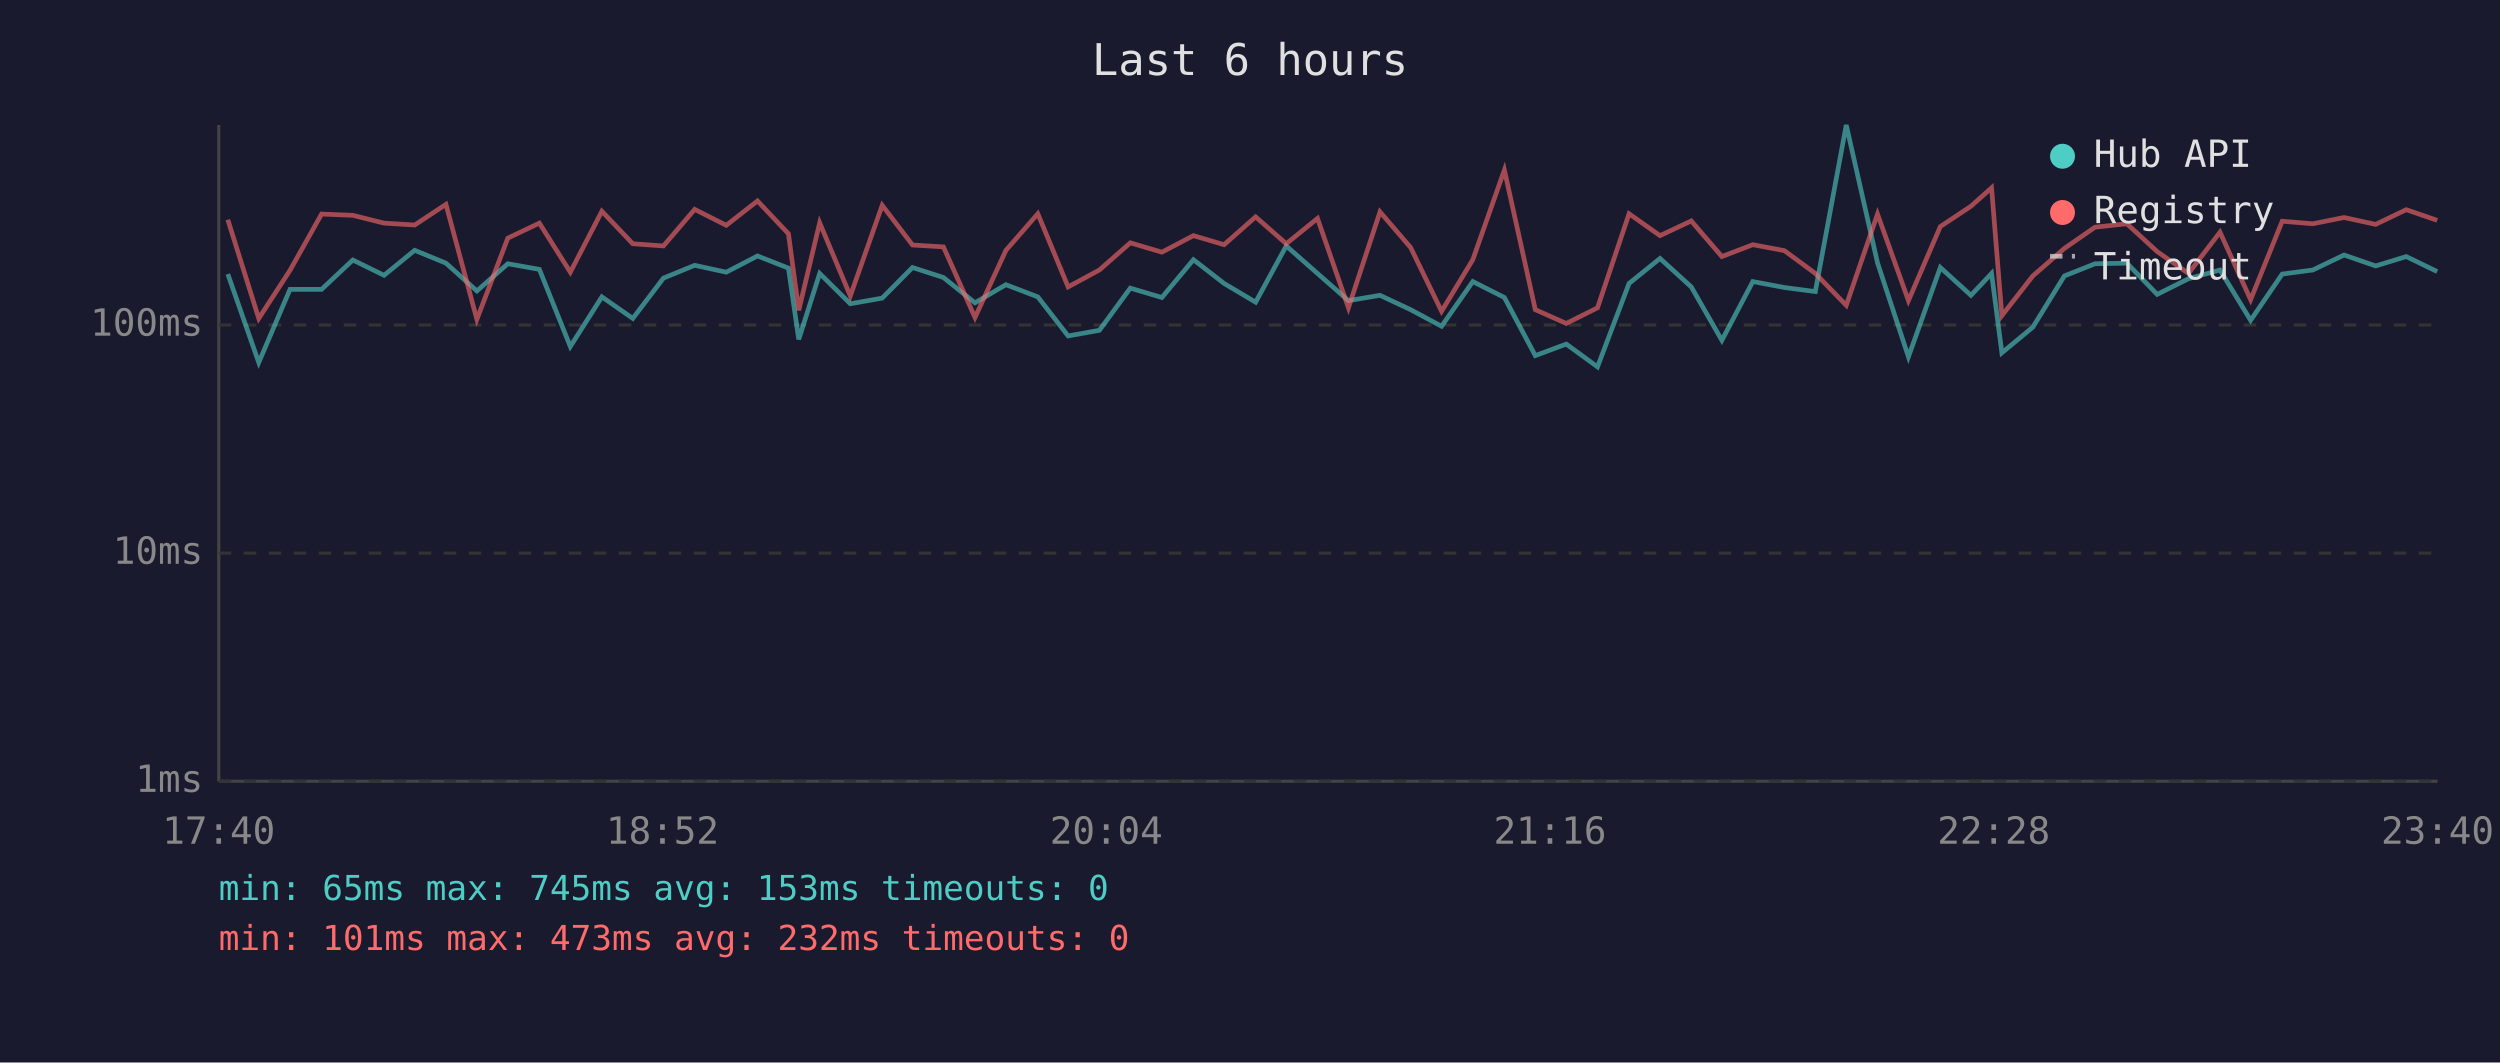
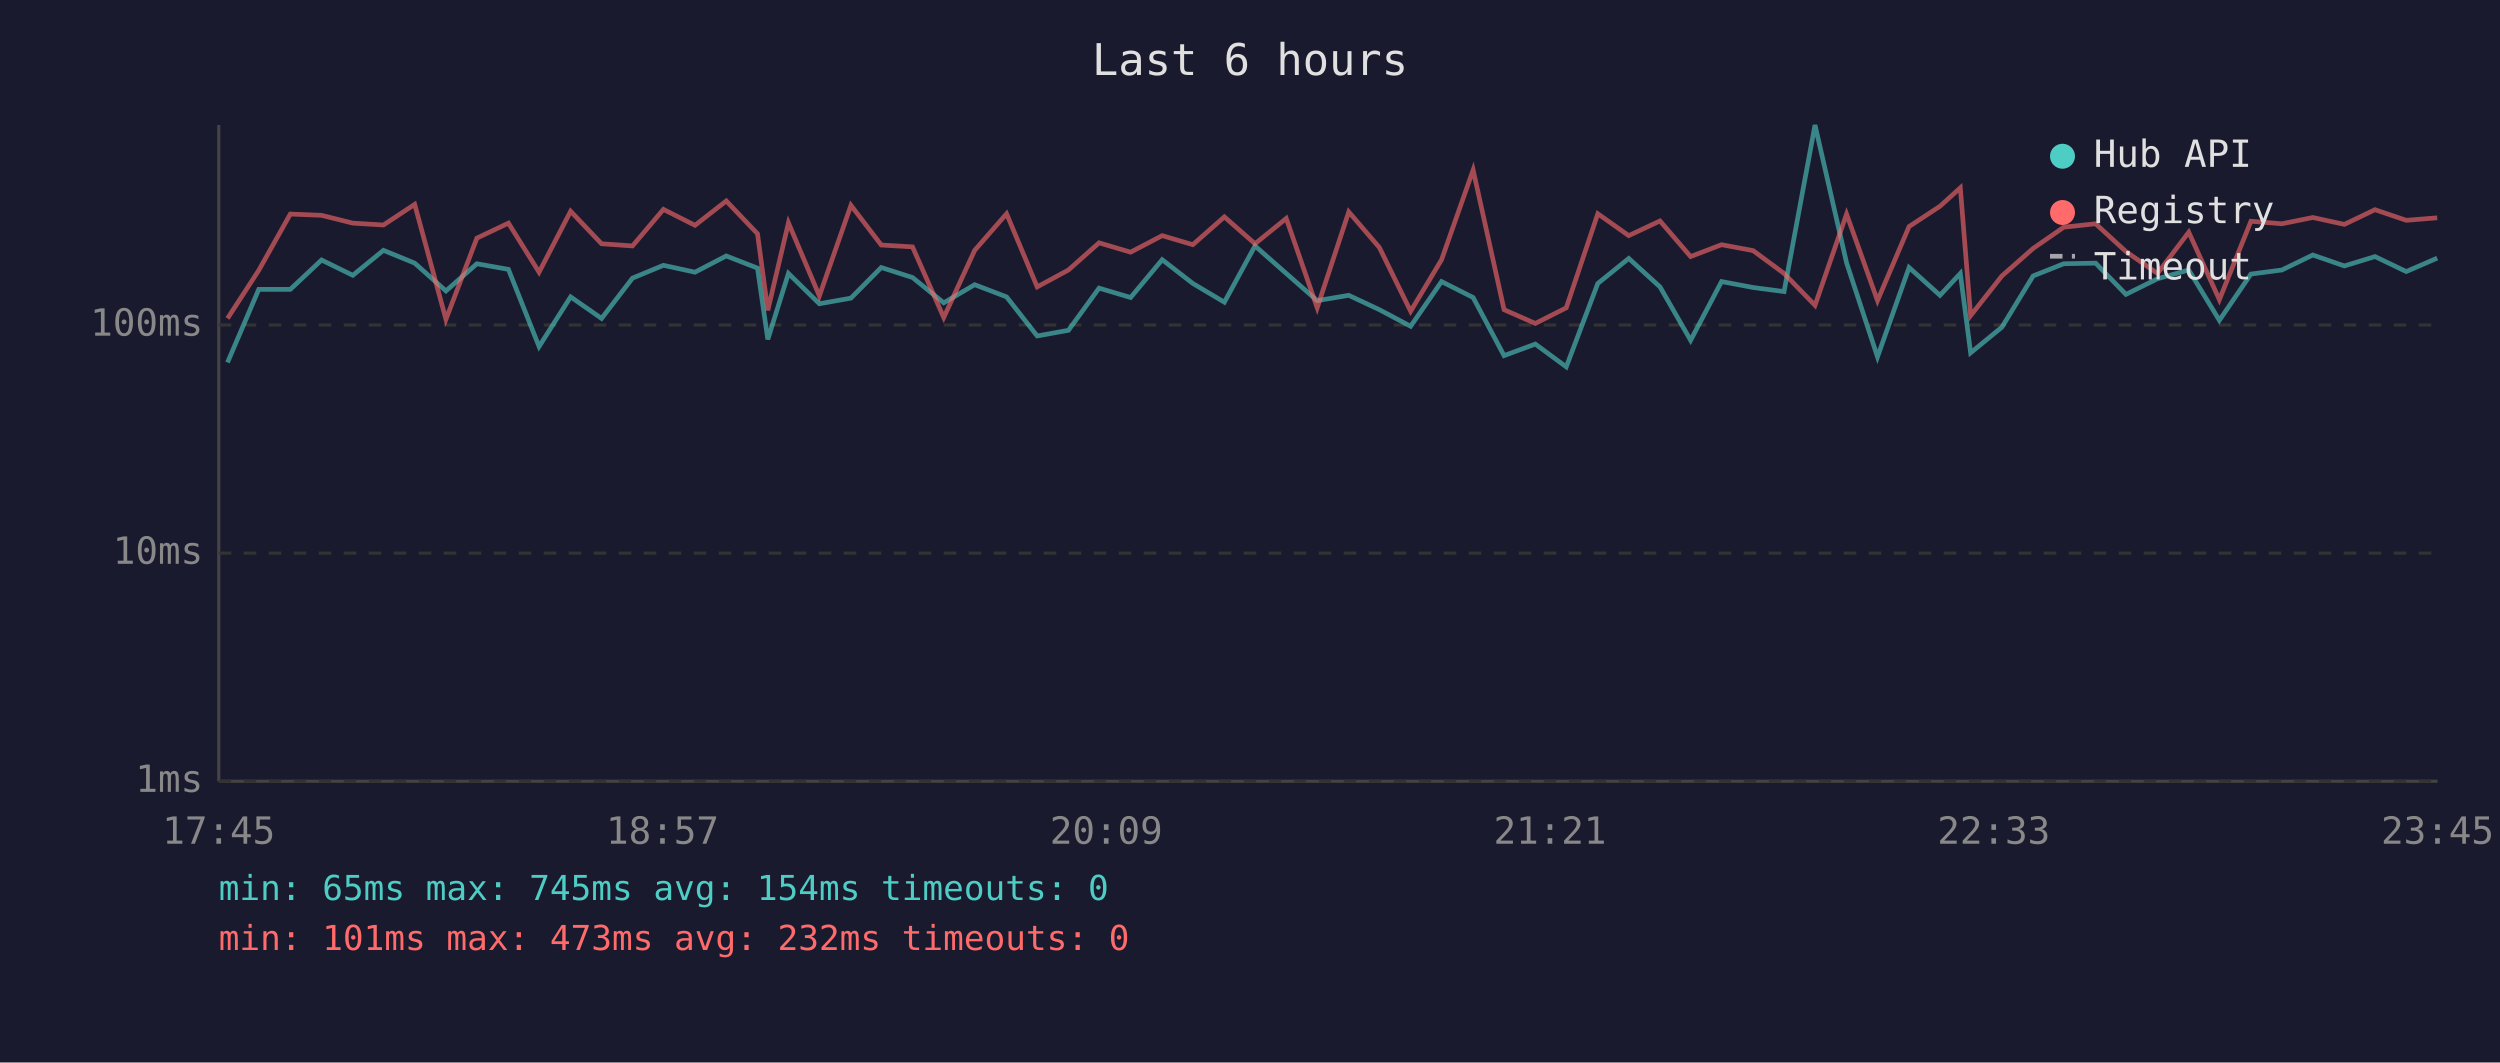
<svg xmlns="http://www.w3.org/2000/svg" viewBox="0 0 800 340" font-family="monospace" font-size="12">
  <rect width="800" height="340" fill="#1a1a2e" />
  <text x="400" y="24" fill="#e0e0e0" font-size="14" text-anchor="middle">Last 6 hours</text>
  <line x1="70" y1="40" x2="70" y2="250" stroke="#444" stroke-width="1" />
  <line x1="70" y1="250" x2="780" y2="250" stroke="#444" stroke-width="1" />
  <line x1="70" y1="250" x2="780" y2="250" stroke="#333" stroke-width="1" stroke-dasharray="4" />
  <text x="65" y="250" fill="#888" text-anchor="end" dominant-baseline="middle">1ms</text>
  <line x1="70" y1="177" x2="780" y2="177" stroke="#333" stroke-width="1" stroke-dasharray="4" />
  <text x="65" y="177" fill="#888" text-anchor="end" dominant-baseline="middle">10ms</text>
  <line x1="70" y1="104" x2="780" y2="104" stroke="#333" stroke-width="1" stroke-dasharray="4" />
  <text x="65" y="104" fill="#888" text-anchor="end" dominant-baseline="middle">100ms</text>
-   <text x="70" y="270" fill="#888" text-anchor="middle">17:40</text>
-   <text x="212" y="270" fill="#888" text-anchor="middle">18:52</text>
-   <text x="354" y="270" fill="#888" text-anchor="middle">20:04</text>
-   <text x="496" y="270" fill="#888" text-anchor="middle">21:16</text>
-   <text x="638" y="270" fill="#888" text-anchor="middle">22:28</text>
-   <text x="780" y="270" fill="#888" text-anchor="middle">23:40</text>
-   <polyline points="72.9,87.7 82.8,116.0 92.8,92.6 102.9,92.6 112.9,83.2 122.9,88.1 132.7,80.1 142.7,84.2 152.6,93.1 162.5,84.4 172.6,86.2 182.5,110.9 192.6,95.0 202.5,101.9 212.3,89.0 222.3,84.9 232.4,87.1 242.4,81.9 252.3,85.8 255.6,108.6 262.3,87.5 272.1,97.2 282.3,95.4 292.0,85.6 301.9,88.8 312.0,96.9 321.9,91.1 332.1,95.0 341.8,107.5 351.8,105.7 361.7,92.2 371.8,95.2 381.9,83.1 391.7,90.7 401.8,96.7 411.6,78.7 421.6,87.5 431.5,96.2 441.6,94.5 451.4,99.1 461.3,104.4 471.3,90.1 481.4,95.2 491.3,113.8 501.2,110.1 511.2,117.4 521.3,90.7 531.2,82.7 541.2,91.8 551.0,108.9 560.9,90.1 571.0,92.0 580.9,93.3 590.8,40.0 600.8,84.1 610.7,114.2 620.9,85.6 630.7,94.5 637.3,87.5 640.6,112.9 650.5,104.7 660.6,88.3 670.4,84.4 680.6,84.2 690.3,94.2 700.3,89.2 710.4,86.4 720.2,102.5 730.3,87.7 740.1,86.4 750.1,81.6 760.2,85.1 770.0,82.1 779.9,86.9" fill="none" stroke="#4ecdc4" stroke-width="1.5" opacity="0.6" />
-   <polyline points="72.9,70.3 82.8,101.9 92.8,86.5 102.9,68.5 112.9,68.9 122.9,71.4 132.7,72.0 142.7,65.4 152.6,102.2 162.5,76.2 172.6,71.4 182.5,87.1 192.6,67.6 202.5,78.0 212.3,78.7 222.3,67.0 232.4,72.1 242.4,64.3 252.3,74.8 255.6,99.3 262.3,71.3 272.1,94.7 282.3,65.7 292.0,78.4 301.9,79.0 312.0,101.6 321.9,80.1 332.1,68.4 341.8,91.8 351.8,86.4 361.7,77.7 371.8,80.7 381.9,75.4 391.7,78.3 401.8,69.4 411.6,78.0 421.6,69.9 431.5,98.5 441.6,67.8 451.4,79.2 461.3,99.6 471.3,83.1 481.4,54.4 491.3,99.1 501.2,103.5 511.2,98.5 521.3,68.4 531.2,75.4 541.2,70.7 551.0,82.1 560.9,78.3 571.0,80.2 580.9,87.5 590.8,97.7 600.8,68.5 610.7,96.2 620.9,72.5 630.7,66.0 637.3,60.1 640.6,101.0 650.5,88.3 660.6,79.5 670.4,72.7 680.6,71.6 690.3,80.5 700.3,87.5 710.4,74.3 720.2,95.9 730.3,70.8 740.1,71.6 750.1,69.6 760.2,71.8 770.0,67.1 779.9,70.5" fill="none" stroke="#ff6b6b" stroke-width="1.5" opacity="0.6" />
+   <text x="70" y="270" fill="#888" text-anchor="middle">17:45</text>
+   <text x="212" y="270" fill="#888" text-anchor="middle">18:57</text>
+   <text x="354" y="270" fill="#888" text-anchor="middle">20:09</text>
+   <text x="496" y="270" fill="#888" text-anchor="middle">21:21</text>
+   <text x="638" y="270" fill="#888" text-anchor="middle">22:33</text>
+   <text x="780" y="270" fill="#888" text-anchor="middle">23:45</text>
+   <polyline points="72.8,116.0 82.8,92.6 92.9,92.6 102.9,83.2 112.9,88.1 122.7,80.1 132.7,84.2 142.7,93.1 152.6,84.4 162.7,86.2 172.5,110.9 182.6,95.0 192.5,101.9 202.4,89.0 212.3,84.9 222.4,87.1 232.4,81.9 242.4,85.8 245.7,108.6 252.3,87.5 262.2,97.2 272.3,95.4 282.0,85.6 292.0,88.8 302.0,96.9 311.9,91.1 322.1,95.0 331.9,107.5 341.9,105.7 351.7,92.2 361.8,95.2 371.9,83.1 381.7,90.7 391.8,96.7 401.6,78.7 411.6,87.5 421.5,96.2 431.6,94.5 441.4,99.1 451.4,104.4 461.3,90.1 471.4,95.2 481.3,113.8 491.3,110.1 501.2,117.4 511.3,90.7 521.2,82.7 531.2,91.8 541.0,108.9 550.9,90.1 561.0,92.0 570.9,93.3 580.8,40.0 590.9,84.1 600.8,114.2 610.9,85.6 620.8,94.5 627.3,87.5 630.6,112.9 640.6,104.7 650.6,88.3 660.4,84.4 670.6,84.2 680.3,94.2 690.4,89.2 700.4,86.4 710.2,102.5 720.3,87.7 730.2,86.4 740.1,81.6 750.2,85.1 760.0,82.1 770.0,86.9 779.9,82.6" fill="none" stroke="#4ecdc4" stroke-width="1.5" opacity="0.6" />
+   <polyline points="72.8,101.9 82.8,86.5 92.9,68.5 102.9,68.9 112.9,71.4 122.7,72.0 132.7,65.4 142.7,102.2 152.6,76.2 162.7,71.4 172.5,87.1 182.6,67.6 192.5,78.0 202.4,78.7 212.3,67.0 222.4,72.1 232.4,64.3 242.4,74.8 245.7,99.3 252.3,71.3 262.2,94.7 272.3,65.7 282.0,78.4 292.0,79.0 302.0,101.6 311.9,80.1 322.1,68.4 331.9,91.8 341.9,86.4 351.7,77.7 361.8,80.7 371.9,75.4 381.7,78.3 391.8,69.4 401.6,78.0 411.6,69.9 421.5,98.5 431.6,67.8 441.4,79.2 451.4,99.6 461.3,83.1 471.4,54.4 481.3,99.1 491.3,103.5 501.2,98.5 511.3,68.4 521.2,75.4 531.2,70.7 541.0,82.1 550.9,78.3 561.0,80.2 570.9,87.5 580.8,97.7 590.9,68.5 600.8,96.2 610.9,72.5 620.8,66.0 627.3,60.1 630.6,101.0 640.6,88.3 650.6,79.5 660.4,72.7 670.6,71.6 680.3,80.5 690.4,87.5 700.4,74.3 710.2,95.9 720.3,70.8 730.2,71.6 740.1,69.6 750.2,71.8 760.0,67.1 770.0,70.5 779.9,69.7" fill="none" stroke="#ff6b6b" stroke-width="1.5" opacity="0.6" />
  <circle cx="660" cy="50" r="4" fill="#4ecdc4" />
  <text x="670" y="50" fill="#e0e0e0" dominant-baseline="middle">Hub API</text>
  <circle cx="660" cy="68" r="4" fill="#ff6b6b" />
  <text x="670" y="68" fill="#e0e0e0" dominant-baseline="middle">Registry</text>
  <line x1="656" y1="82" x2="664" y2="82" stroke="#e0e0e0" stroke-width="1.5" stroke-dasharray="4,3" opacity="0.7" />
  <text x="670" y="86" fill="#e0e0e0" dominant-baseline="middle">Timeout</text>
-   <text x="70" y="288" fill="#4ecdc4" font-size="11">min: 65ms  max: 745ms  avg: 153ms  timeouts: 0</text>
+   <text x="70" y="288" fill="#4ecdc4" font-size="11">min: 65ms  max: 745ms  avg: 154ms  timeouts: 0</text>
  <text x="70" y="304" fill="#ff6b6b" font-size="11">min: 101ms  max: 473ms  avg: 232ms  timeouts: 0</text>
</svg>
